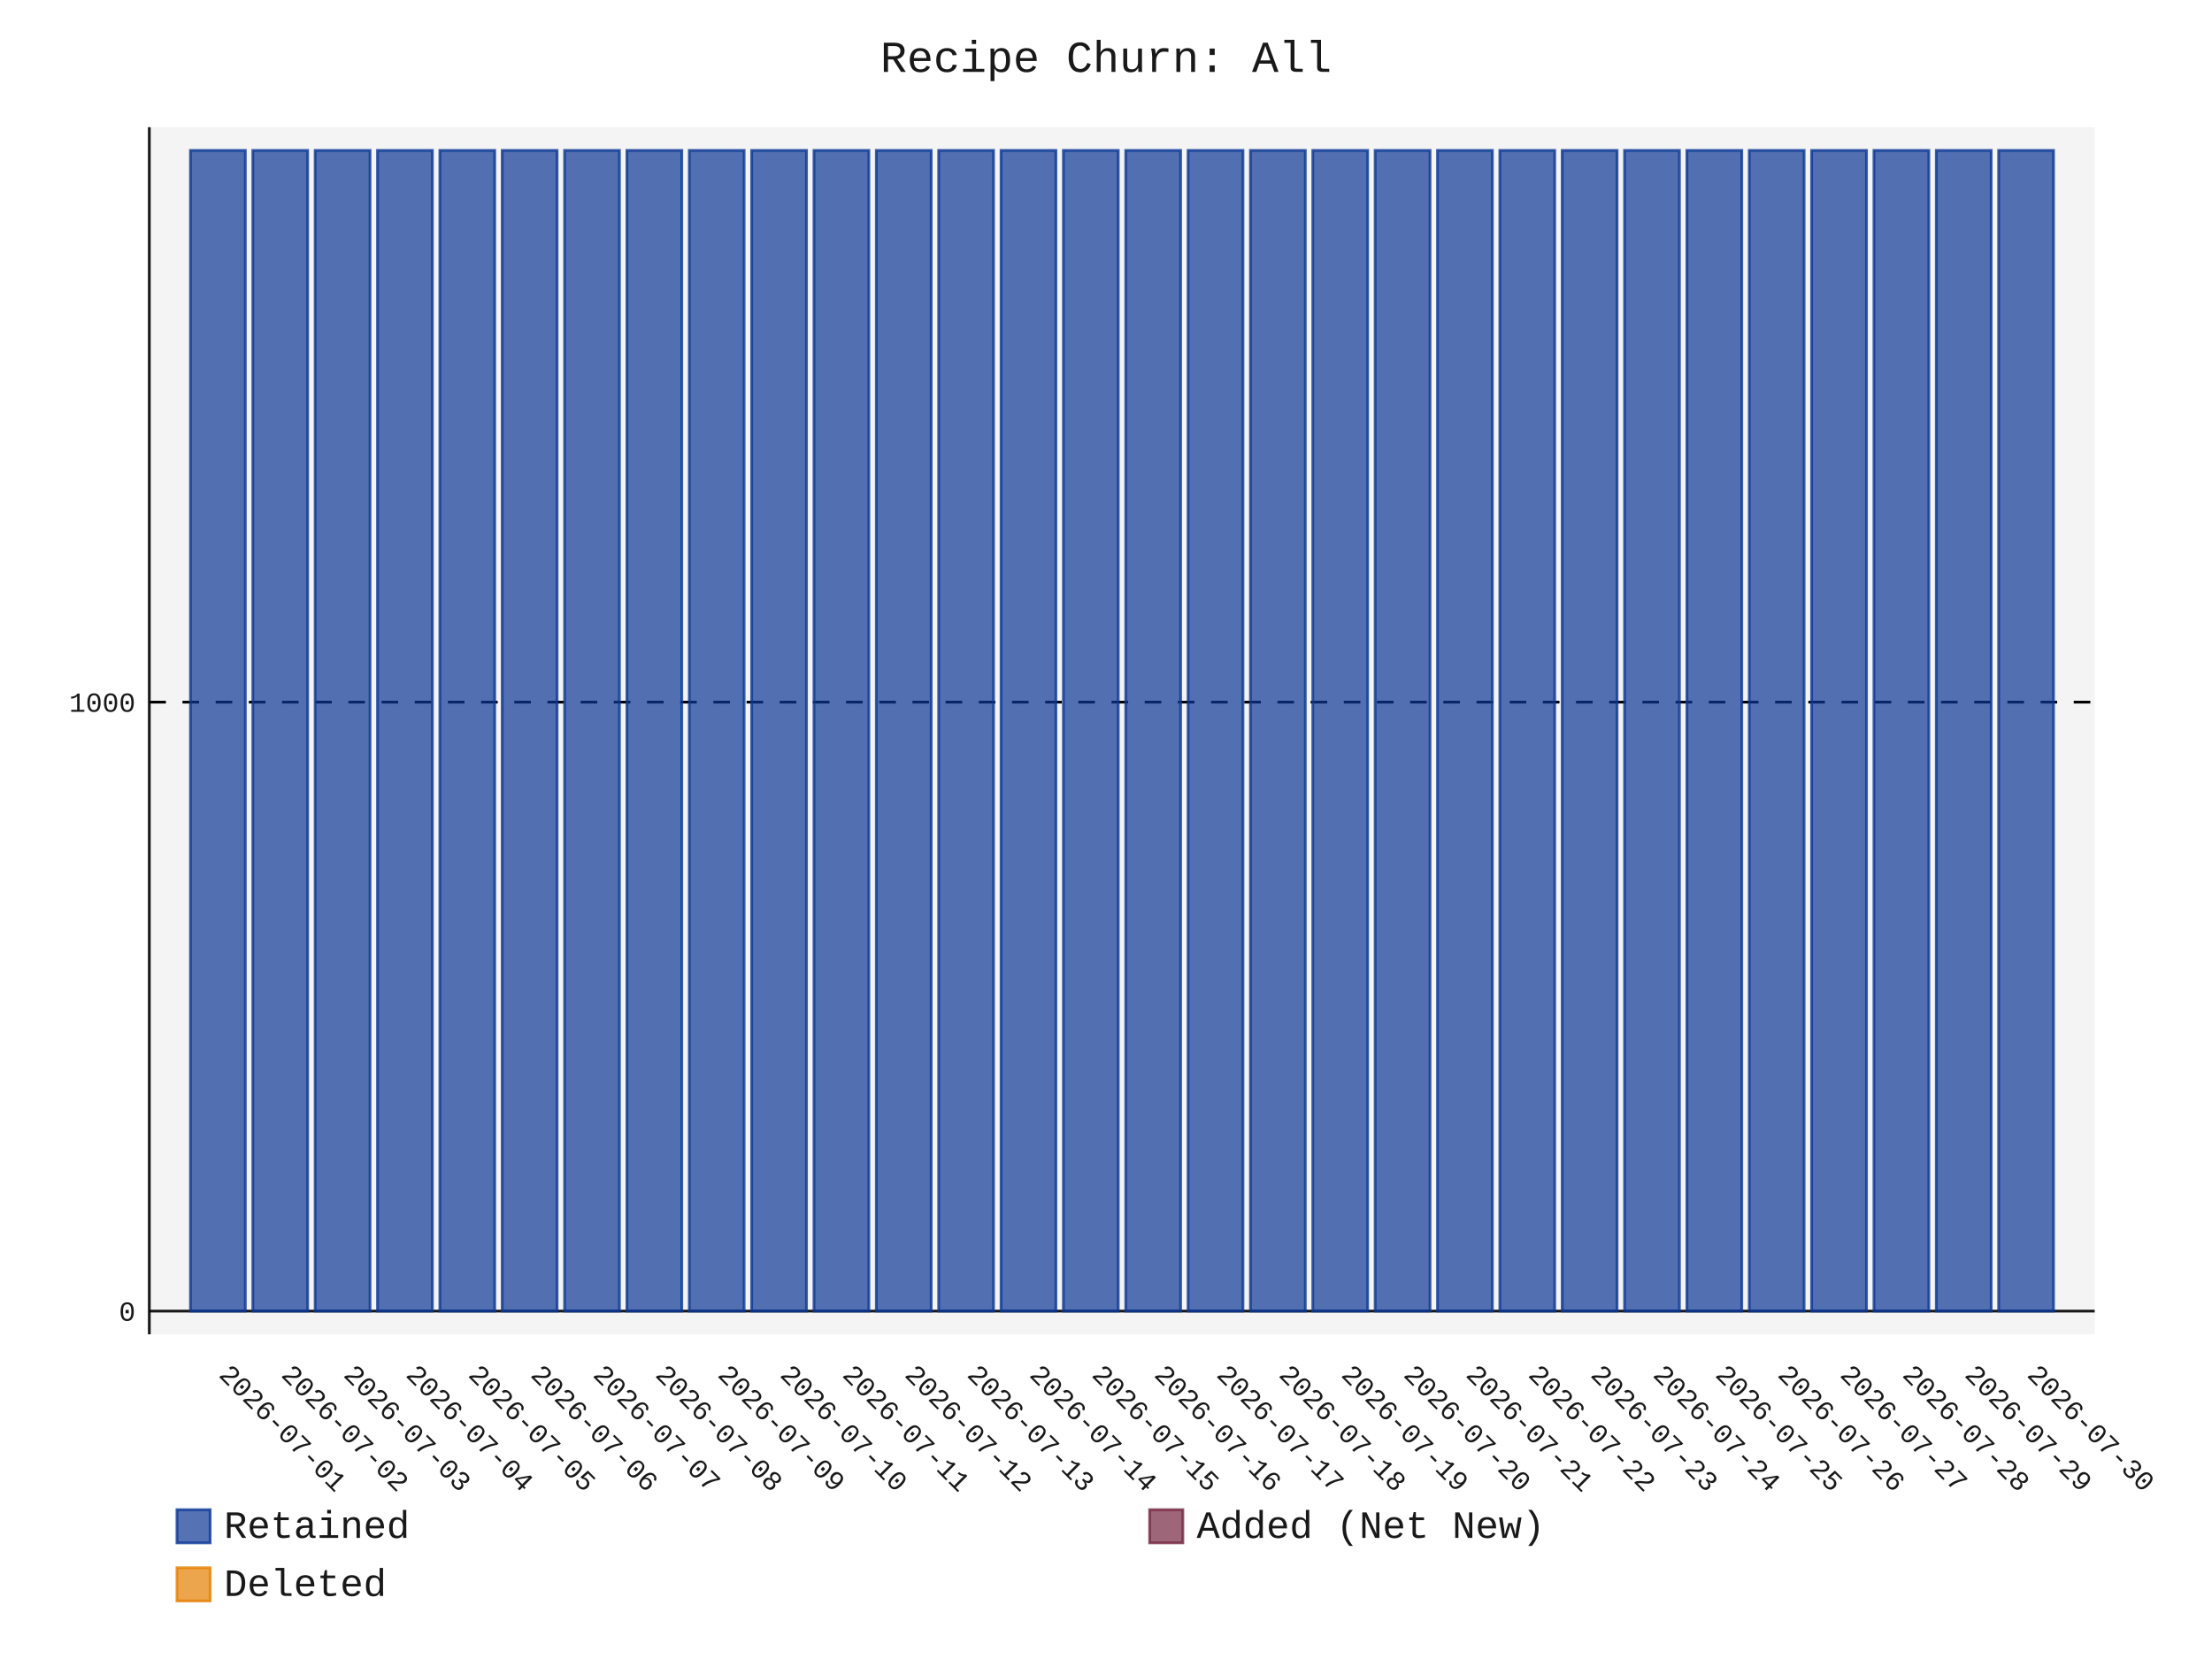
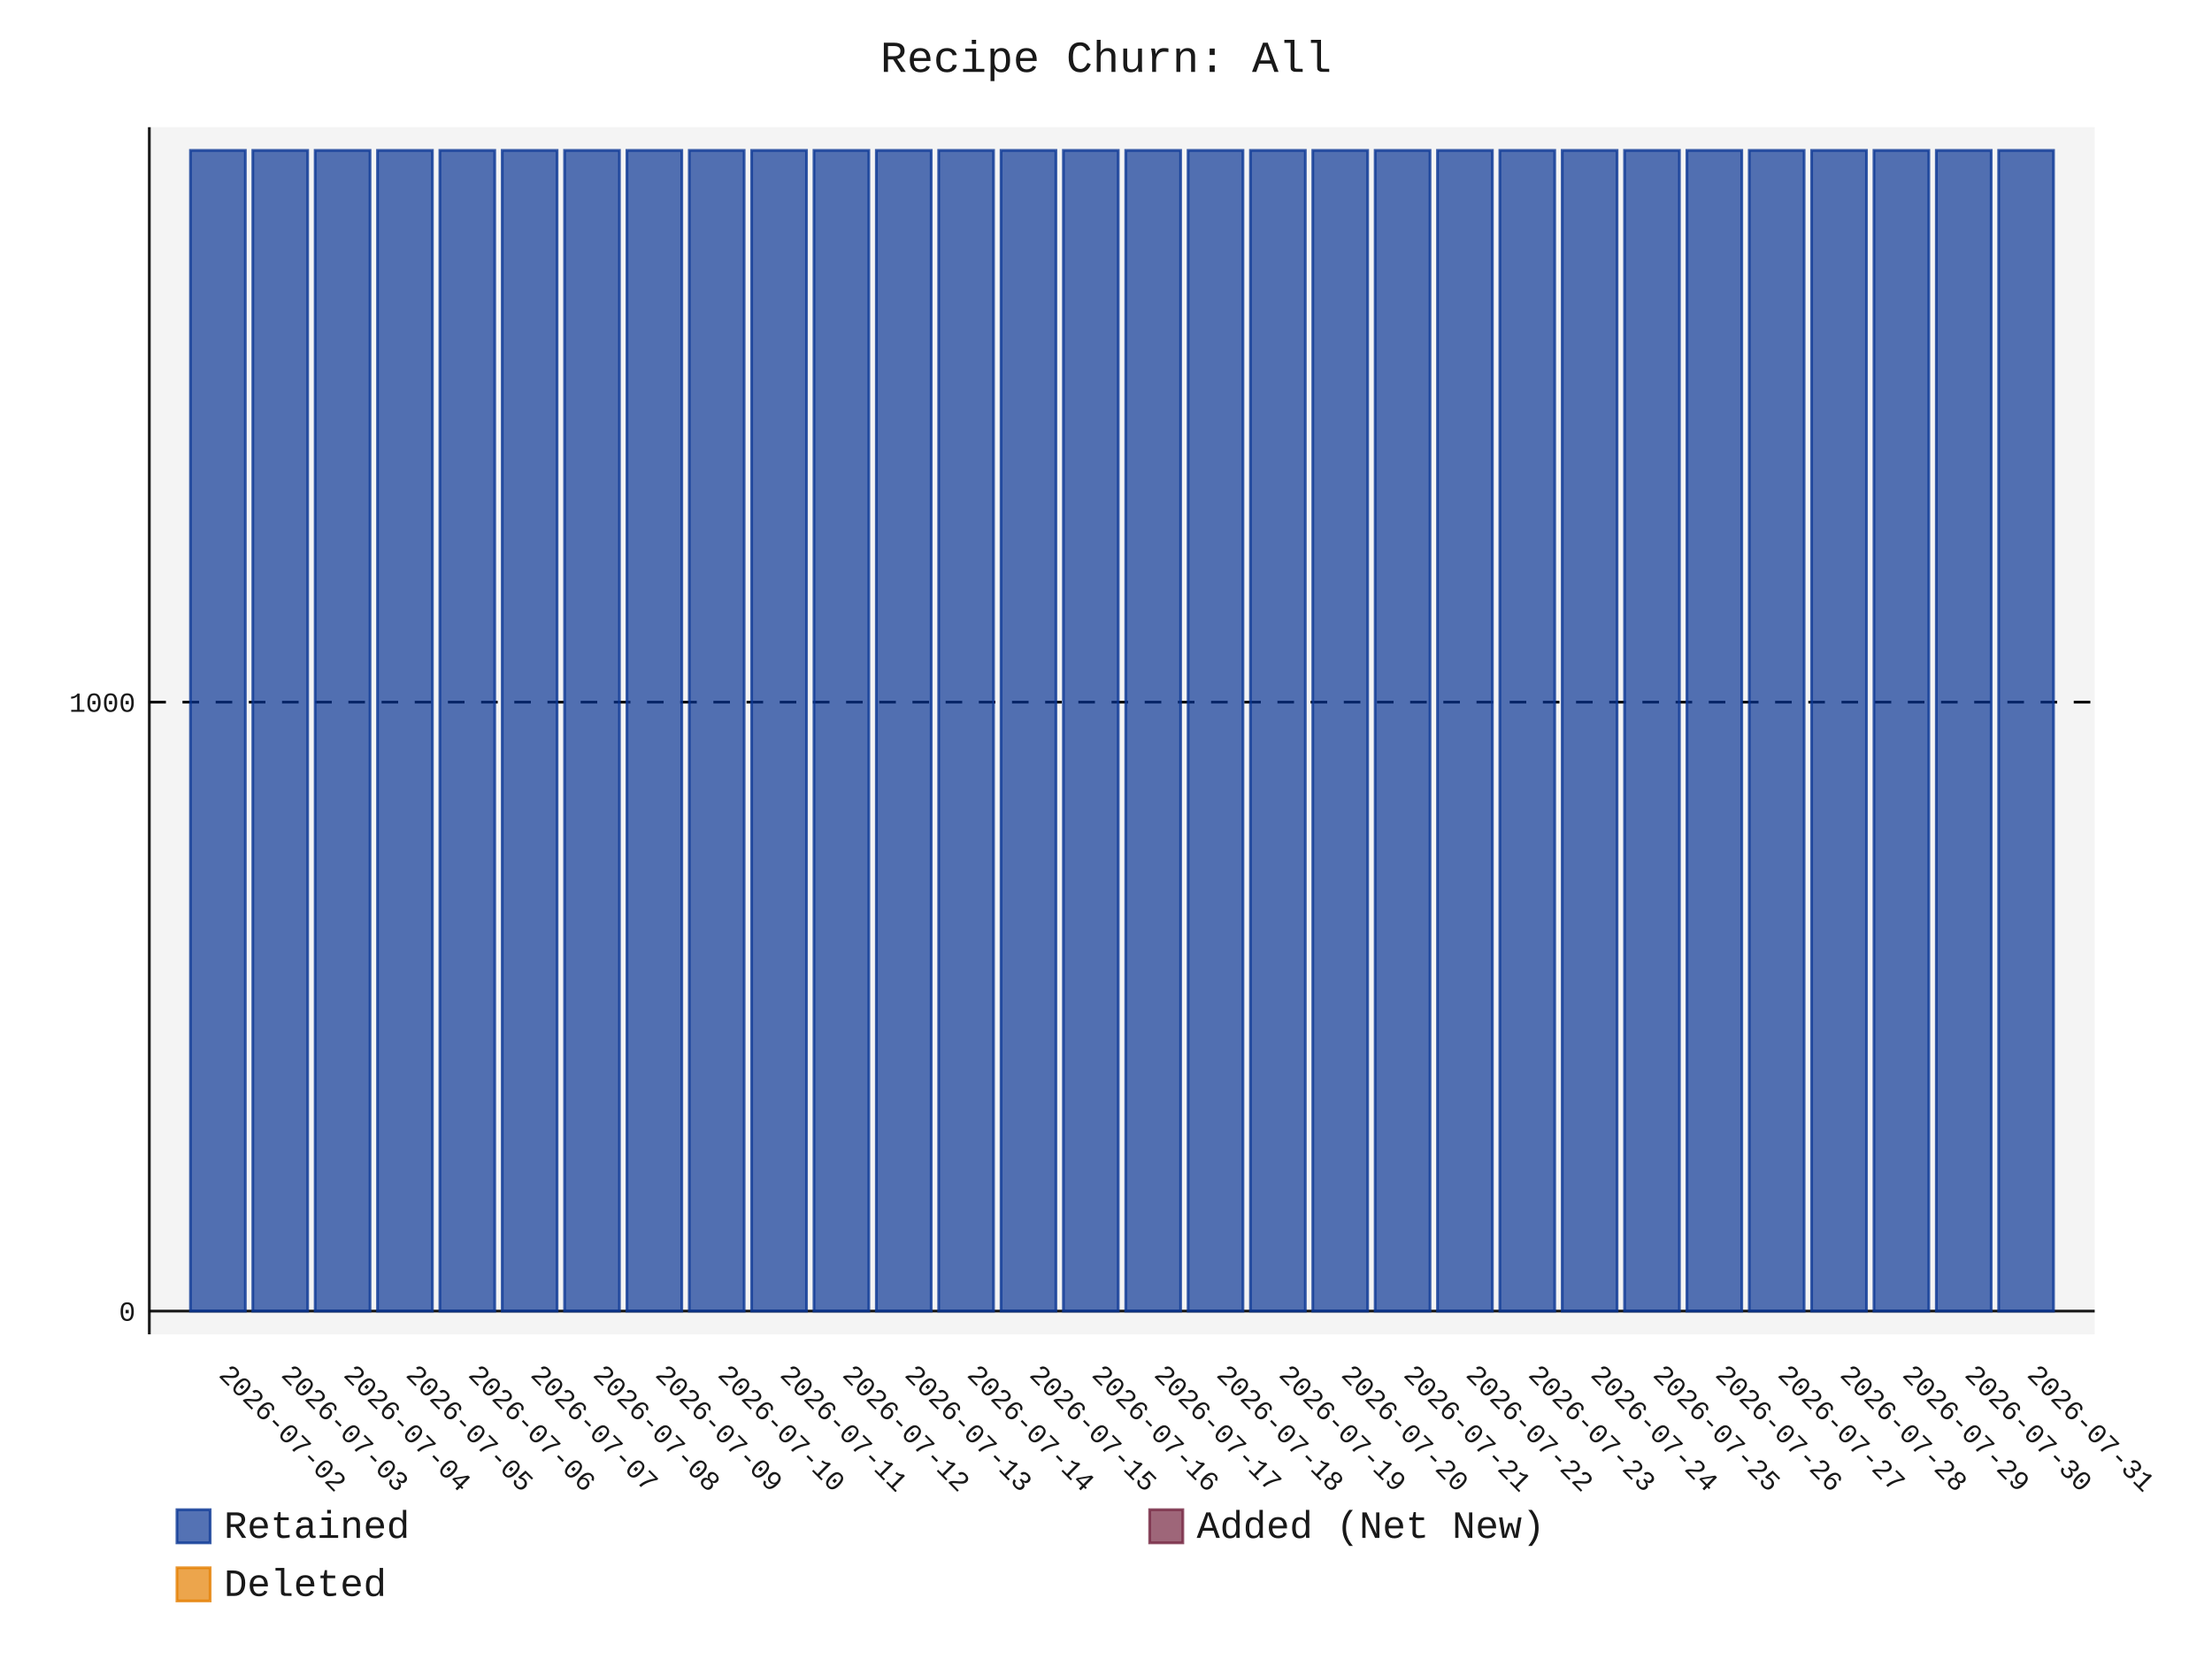
- <svg xmlns="http://www.w3.org/2000/svg" id="chart-b748d2c6-9184-4ca1-928c-b1819c8d0016" class="pygal-chart" viewBox="0 0 800 600">
+ <svg xmlns="http://www.w3.org/2000/svg" id="chart-9f562e93-ed74-43e8-94a7-3fd37616bf5d" class="pygal-chart" viewBox="0 0 800 600">
  <defs>
-     <style type="text/css">#chart-b748d2c6-9184-4ca1-928c-b1819c8d0016{-webkit-user-select:none;-webkit-font-smoothing:antialiased;font-family:Consolas,"Liberation Mono",Menlo,Courier,monospace}#chart-b748d2c6-9184-4ca1-928c-b1819c8d0016 .title{font-family:Consolas,"Liberation Mono",Menlo,Courier,monospace;font-size:16px}#chart-b748d2c6-9184-4ca1-928c-b1819c8d0016 .legends .legend text{font-family:Consolas,"Liberation Mono",Menlo,Courier,monospace;font-size:14px}#chart-b748d2c6-9184-4ca1-928c-b1819c8d0016 .axis text{font-family:Consolas,"Liberation Mono",Menlo,Courier,monospace;font-size:10px}#chart-b748d2c6-9184-4ca1-928c-b1819c8d0016 .axis text.major{font-family:Consolas,"Liberation Mono",Menlo,Courier,monospace;font-size:10px}#chart-b748d2c6-9184-4ca1-928c-b1819c8d0016 .text-overlay text.value{font-family:Consolas,"Liberation Mono",Menlo,Courier,monospace;font-size:16px}#chart-b748d2c6-9184-4ca1-928c-b1819c8d0016 .text-overlay text.label{font-family:Consolas,"Liberation Mono",Menlo,Courier,monospace;font-size:10px}#chart-b748d2c6-9184-4ca1-928c-b1819c8d0016 .tooltip{font-family:Consolas,"Liberation Mono",Menlo,Courier,monospace;font-size:14px}#chart-b748d2c6-9184-4ca1-928c-b1819c8d0016 text.no_data{font-family:Consolas,"Liberation Mono",Menlo,Courier,monospace;font-size:64px}
- #chart-b748d2c6-9184-4ca1-928c-b1819c8d0016{background-color:transparent}#chart-b748d2c6-9184-4ca1-928c-b1819c8d0016 path,#chart-b748d2c6-9184-4ca1-928c-b1819c8d0016 line,#chart-b748d2c6-9184-4ca1-928c-b1819c8d0016 rect,#chart-b748d2c6-9184-4ca1-928c-b1819c8d0016 circle{-webkit-transition:150ms;-moz-transition:150ms;transition:150ms}#chart-b748d2c6-9184-4ca1-928c-b1819c8d0016 .graph &gt; .background{fill:transparent}#chart-b748d2c6-9184-4ca1-928c-b1819c8d0016 .plot &gt; .background{fill:rgba(240,240,240,0.7)}#chart-b748d2c6-9184-4ca1-928c-b1819c8d0016 .graph{fill:rgba(0,0,0,0.9)}#chart-b748d2c6-9184-4ca1-928c-b1819c8d0016 text.no_data{fill:rgba(0,0,0,0.9)}#chart-b748d2c6-9184-4ca1-928c-b1819c8d0016 .title{fill:rgba(0,0,0,0.9)}#chart-b748d2c6-9184-4ca1-928c-b1819c8d0016 .legends .legend text{fill:rgba(0,0,0,0.9)}#chart-b748d2c6-9184-4ca1-928c-b1819c8d0016 .legends .legend:hover text{fill:rgba(0,0,0,0.9)}#chart-b748d2c6-9184-4ca1-928c-b1819c8d0016 .axis .line{stroke:rgba(0,0,0,0.9)}#chart-b748d2c6-9184-4ca1-928c-b1819c8d0016 .axis .guide.line{stroke:rgba(0,0,0,0.5)}#chart-b748d2c6-9184-4ca1-928c-b1819c8d0016 .axis .major.line{stroke:rgba(0,0,0,0.9)}#chart-b748d2c6-9184-4ca1-928c-b1819c8d0016 .axis text.major{fill:rgba(0,0,0,0.9)}#chart-b748d2c6-9184-4ca1-928c-b1819c8d0016 .axis.y .guides:hover .guide.line,#chart-b748d2c6-9184-4ca1-928c-b1819c8d0016 .line-graph .axis.x .guides:hover .guide.line,#chart-b748d2c6-9184-4ca1-928c-b1819c8d0016 .stackedline-graph .axis.x .guides:hover .guide.line,#chart-b748d2c6-9184-4ca1-928c-b1819c8d0016 .xy-graph .axis.x .guides:hover .guide.line{stroke:rgba(0,0,0,0.9)}#chart-b748d2c6-9184-4ca1-928c-b1819c8d0016 .axis .guides:hover text{fill:rgba(0,0,0,0.9)}#chart-b748d2c6-9184-4ca1-928c-b1819c8d0016 .reactive{fill-opacity:.7;stroke-opacity:.8;stroke-width:1}#chart-b748d2c6-9184-4ca1-928c-b1819c8d0016 .ci{stroke:rgba(0,0,0,0.9)}#chart-b748d2c6-9184-4ca1-928c-b1819c8d0016 .reactive.active,#chart-b748d2c6-9184-4ca1-928c-b1819c8d0016 .active .reactive{fill-opacity:.8;stroke-opacity:.9;stroke-width:4}#chart-b748d2c6-9184-4ca1-928c-b1819c8d0016 .ci .reactive.active{stroke-width:1.5}#chart-b748d2c6-9184-4ca1-928c-b1819c8d0016 .series text{fill:rgba(0,0,0,0.9)}#chart-b748d2c6-9184-4ca1-928c-b1819c8d0016 .tooltip rect{fill:rgba(240,240,240,0.7);stroke:rgba(0,0,0,0.9);-webkit-transition:opacity 150ms;-moz-transition:opacity 150ms;transition:opacity 150ms}#chart-b748d2c6-9184-4ca1-928c-b1819c8d0016 .tooltip .label{fill:rgba(0,0,0,0.9)}#chart-b748d2c6-9184-4ca1-928c-b1819c8d0016 .tooltip .label{fill:rgba(0,0,0,0.9)}#chart-b748d2c6-9184-4ca1-928c-b1819c8d0016 .tooltip .legend{font-size:.8em;fill:rgba(0,0,0,0.5)}#chart-b748d2c6-9184-4ca1-928c-b1819c8d0016 .tooltip .x_label{font-size:.6em;fill:rgba(0,0,0,0.9)}#chart-b748d2c6-9184-4ca1-928c-b1819c8d0016 .tooltip .xlink{font-size:.5em;text-decoration:underline}#chart-b748d2c6-9184-4ca1-928c-b1819c8d0016 .tooltip .value{font-size:1.5em}#chart-b748d2c6-9184-4ca1-928c-b1819c8d0016 .bound{font-size:.5em}#chart-b748d2c6-9184-4ca1-928c-b1819c8d0016 .max-value{font-size:.75em;fill:rgba(0,0,0,0.5)}#chart-b748d2c6-9184-4ca1-928c-b1819c8d0016 .map-element{fill:rgba(240,240,240,0.7);stroke:rgba(0,0,0,0.5) !important}#chart-b748d2c6-9184-4ca1-928c-b1819c8d0016 .map-element .reactive{fill-opacity:inherit;stroke-opacity:inherit}#chart-b748d2c6-9184-4ca1-928c-b1819c8d0016 .color-0,#chart-b748d2c6-9184-4ca1-928c-b1819c8d0016 .color-0 a:visited{stroke:rgb(12,55,149);fill:rgb(12,55,149)}#chart-b748d2c6-9184-4ca1-928c-b1819c8d0016 .color-1,#chart-b748d2c6-9184-4ca1-928c-b1819c8d0016 .color-1 a:visited{stroke:rgb(117,38,65);fill:rgb(117,38,65)}#chart-b748d2c6-9184-4ca1-928c-b1819c8d0016 .color-2,#chart-b748d2c6-9184-4ca1-928c-b1819c8d0016 .color-2 a:visited{stroke:rgb(228,127,0);fill:rgb(228,127,0)}#chart-b748d2c6-9184-4ca1-928c-b1819c8d0016 .text-overlay .color-0 text{fill:black}#chart-b748d2c6-9184-4ca1-928c-b1819c8d0016 .text-overlay .color-1 text{fill:black}#chart-b748d2c6-9184-4ca1-928c-b1819c8d0016 .text-overlay .color-2 text{fill:black}
- #chart-b748d2c6-9184-4ca1-928c-b1819c8d0016 text.no_data{text-anchor:middle}#chart-b748d2c6-9184-4ca1-928c-b1819c8d0016 .guide.line{fill:none}#chart-b748d2c6-9184-4ca1-928c-b1819c8d0016 .centered{text-anchor:middle}#chart-b748d2c6-9184-4ca1-928c-b1819c8d0016 .title{text-anchor:middle}#chart-b748d2c6-9184-4ca1-928c-b1819c8d0016 .legends .legend text{fill-opacity:1}#chart-b748d2c6-9184-4ca1-928c-b1819c8d0016 .axis.x text{text-anchor:middle}#chart-b748d2c6-9184-4ca1-928c-b1819c8d0016 .axis.x:not(.web) text[transform]{text-anchor:start}#chart-b748d2c6-9184-4ca1-928c-b1819c8d0016 .axis.x:not(.web) text[transform].backwards{text-anchor:end}#chart-b748d2c6-9184-4ca1-928c-b1819c8d0016 .axis.y text{text-anchor:end}#chart-b748d2c6-9184-4ca1-928c-b1819c8d0016 .axis.y text[transform].backwards{text-anchor:start}#chart-b748d2c6-9184-4ca1-928c-b1819c8d0016 .axis.y2 text{text-anchor:start}#chart-b748d2c6-9184-4ca1-928c-b1819c8d0016 .axis.y2 text[transform].backwards{text-anchor:end}#chart-b748d2c6-9184-4ca1-928c-b1819c8d0016 .axis .guide.line{stroke-dasharray:4,4;stroke:black}#chart-b748d2c6-9184-4ca1-928c-b1819c8d0016 .axis .major.guide.line{stroke-dasharray:6,6;stroke:black}#chart-b748d2c6-9184-4ca1-928c-b1819c8d0016 .horizontal .axis.y .guide.line,#chart-b748d2c6-9184-4ca1-928c-b1819c8d0016 .horizontal .axis.y2 .guide.line,#chart-b748d2c6-9184-4ca1-928c-b1819c8d0016 .vertical .axis.x .guide.line{opacity:0}#chart-b748d2c6-9184-4ca1-928c-b1819c8d0016 .horizontal .axis.always_show .guide.line,#chart-b748d2c6-9184-4ca1-928c-b1819c8d0016 .vertical .axis.always_show .guide.line{opacity:1 !important}#chart-b748d2c6-9184-4ca1-928c-b1819c8d0016 .axis.y .guides:hover .guide.line,#chart-b748d2c6-9184-4ca1-928c-b1819c8d0016 .axis.y2 .guides:hover .guide.line,#chart-b748d2c6-9184-4ca1-928c-b1819c8d0016 .axis.x .guides:hover .guide.line{opacity:1}#chart-b748d2c6-9184-4ca1-928c-b1819c8d0016 .axis .guides:hover text{opacity:1}#chart-b748d2c6-9184-4ca1-928c-b1819c8d0016 .nofill{fill:none}#chart-b748d2c6-9184-4ca1-928c-b1819c8d0016 .subtle-fill{fill-opacity:.2}#chart-b748d2c6-9184-4ca1-928c-b1819c8d0016 .dot{stroke-width:1px;fill-opacity:1;stroke-opacity:1}#chart-b748d2c6-9184-4ca1-928c-b1819c8d0016 .dot.active{stroke-width:5px}#chart-b748d2c6-9184-4ca1-928c-b1819c8d0016 .dot.negative{fill:transparent}#chart-b748d2c6-9184-4ca1-928c-b1819c8d0016 text,#chart-b748d2c6-9184-4ca1-928c-b1819c8d0016 tspan{stroke:none !important}#chart-b748d2c6-9184-4ca1-928c-b1819c8d0016 .series text.active{opacity:1}#chart-b748d2c6-9184-4ca1-928c-b1819c8d0016 .tooltip rect{fill-opacity:.95;stroke-width:.5}#chart-b748d2c6-9184-4ca1-928c-b1819c8d0016 .tooltip text{fill-opacity:1}#chart-b748d2c6-9184-4ca1-928c-b1819c8d0016 .showable{visibility:hidden}#chart-b748d2c6-9184-4ca1-928c-b1819c8d0016 .showable.shown{visibility:visible}#chart-b748d2c6-9184-4ca1-928c-b1819c8d0016 .gauge-background{fill:rgba(229,229,229,1);stroke:none}#chart-b748d2c6-9184-4ca1-928c-b1819c8d0016 .bg-lines{stroke:transparent;stroke-width:2px}</style>
+     <style type="text/css">#chart-9f562e93-ed74-43e8-94a7-3fd37616bf5d{-webkit-user-select:none;-webkit-font-smoothing:antialiased;font-family:Consolas,"Liberation Mono",Menlo,Courier,monospace}#chart-9f562e93-ed74-43e8-94a7-3fd37616bf5d .title{font-family:Consolas,"Liberation Mono",Menlo,Courier,monospace;font-size:16px}#chart-9f562e93-ed74-43e8-94a7-3fd37616bf5d .legends .legend text{font-family:Consolas,"Liberation Mono",Menlo,Courier,monospace;font-size:14px}#chart-9f562e93-ed74-43e8-94a7-3fd37616bf5d .axis text{font-family:Consolas,"Liberation Mono",Menlo,Courier,monospace;font-size:10px}#chart-9f562e93-ed74-43e8-94a7-3fd37616bf5d .axis text.major{font-family:Consolas,"Liberation Mono",Menlo,Courier,monospace;font-size:10px}#chart-9f562e93-ed74-43e8-94a7-3fd37616bf5d .text-overlay text.value{font-family:Consolas,"Liberation Mono",Menlo,Courier,monospace;font-size:16px}#chart-9f562e93-ed74-43e8-94a7-3fd37616bf5d .text-overlay text.label{font-family:Consolas,"Liberation Mono",Menlo,Courier,monospace;font-size:10px}#chart-9f562e93-ed74-43e8-94a7-3fd37616bf5d .tooltip{font-family:Consolas,"Liberation Mono",Menlo,Courier,monospace;font-size:14px}#chart-9f562e93-ed74-43e8-94a7-3fd37616bf5d text.no_data{font-family:Consolas,"Liberation Mono",Menlo,Courier,monospace;font-size:64px}
+ #chart-9f562e93-ed74-43e8-94a7-3fd37616bf5d{background-color:transparent}#chart-9f562e93-ed74-43e8-94a7-3fd37616bf5d path,#chart-9f562e93-ed74-43e8-94a7-3fd37616bf5d line,#chart-9f562e93-ed74-43e8-94a7-3fd37616bf5d rect,#chart-9f562e93-ed74-43e8-94a7-3fd37616bf5d circle{-webkit-transition:150ms;-moz-transition:150ms;transition:150ms}#chart-9f562e93-ed74-43e8-94a7-3fd37616bf5d .graph &gt; .background{fill:transparent}#chart-9f562e93-ed74-43e8-94a7-3fd37616bf5d .plot &gt; .background{fill:rgba(240,240,240,0.7)}#chart-9f562e93-ed74-43e8-94a7-3fd37616bf5d .graph{fill:rgba(0,0,0,0.9)}#chart-9f562e93-ed74-43e8-94a7-3fd37616bf5d text.no_data{fill:rgba(0,0,0,0.9)}#chart-9f562e93-ed74-43e8-94a7-3fd37616bf5d .title{fill:rgba(0,0,0,0.9)}#chart-9f562e93-ed74-43e8-94a7-3fd37616bf5d .legends .legend text{fill:rgba(0,0,0,0.9)}#chart-9f562e93-ed74-43e8-94a7-3fd37616bf5d .legends .legend:hover text{fill:rgba(0,0,0,0.9)}#chart-9f562e93-ed74-43e8-94a7-3fd37616bf5d .axis .line{stroke:rgba(0,0,0,0.9)}#chart-9f562e93-ed74-43e8-94a7-3fd37616bf5d .axis .guide.line{stroke:rgba(0,0,0,0.5)}#chart-9f562e93-ed74-43e8-94a7-3fd37616bf5d .axis .major.line{stroke:rgba(0,0,0,0.9)}#chart-9f562e93-ed74-43e8-94a7-3fd37616bf5d .axis text.major{fill:rgba(0,0,0,0.9)}#chart-9f562e93-ed74-43e8-94a7-3fd37616bf5d .axis.y .guides:hover .guide.line,#chart-9f562e93-ed74-43e8-94a7-3fd37616bf5d .line-graph .axis.x .guides:hover .guide.line,#chart-9f562e93-ed74-43e8-94a7-3fd37616bf5d .stackedline-graph .axis.x .guides:hover .guide.line,#chart-9f562e93-ed74-43e8-94a7-3fd37616bf5d .xy-graph .axis.x .guides:hover .guide.line{stroke:rgba(0,0,0,0.9)}#chart-9f562e93-ed74-43e8-94a7-3fd37616bf5d .axis .guides:hover text{fill:rgba(0,0,0,0.9)}#chart-9f562e93-ed74-43e8-94a7-3fd37616bf5d .reactive{fill-opacity:.7;stroke-opacity:.8;stroke-width:1}#chart-9f562e93-ed74-43e8-94a7-3fd37616bf5d .ci{stroke:rgba(0,0,0,0.9)}#chart-9f562e93-ed74-43e8-94a7-3fd37616bf5d .reactive.active,#chart-9f562e93-ed74-43e8-94a7-3fd37616bf5d .active .reactive{fill-opacity:.8;stroke-opacity:.9;stroke-width:4}#chart-9f562e93-ed74-43e8-94a7-3fd37616bf5d .ci .reactive.active{stroke-width:1.5}#chart-9f562e93-ed74-43e8-94a7-3fd37616bf5d .series text{fill:rgba(0,0,0,0.9)}#chart-9f562e93-ed74-43e8-94a7-3fd37616bf5d .tooltip rect{fill:rgba(240,240,240,0.7);stroke:rgba(0,0,0,0.9);-webkit-transition:opacity 150ms;-moz-transition:opacity 150ms;transition:opacity 150ms}#chart-9f562e93-ed74-43e8-94a7-3fd37616bf5d .tooltip .label{fill:rgba(0,0,0,0.9)}#chart-9f562e93-ed74-43e8-94a7-3fd37616bf5d .tooltip .label{fill:rgba(0,0,0,0.9)}#chart-9f562e93-ed74-43e8-94a7-3fd37616bf5d .tooltip .legend{font-size:.8em;fill:rgba(0,0,0,0.5)}#chart-9f562e93-ed74-43e8-94a7-3fd37616bf5d .tooltip .x_label{font-size:.6em;fill:rgba(0,0,0,0.9)}#chart-9f562e93-ed74-43e8-94a7-3fd37616bf5d .tooltip .xlink{font-size:.5em;text-decoration:underline}#chart-9f562e93-ed74-43e8-94a7-3fd37616bf5d .tooltip .value{font-size:1.5em}#chart-9f562e93-ed74-43e8-94a7-3fd37616bf5d .bound{font-size:.5em}#chart-9f562e93-ed74-43e8-94a7-3fd37616bf5d .max-value{font-size:.75em;fill:rgba(0,0,0,0.5)}#chart-9f562e93-ed74-43e8-94a7-3fd37616bf5d .map-element{fill:rgba(240,240,240,0.7);stroke:rgba(0,0,0,0.5) !important}#chart-9f562e93-ed74-43e8-94a7-3fd37616bf5d .map-element .reactive{fill-opacity:inherit;stroke-opacity:inherit}#chart-9f562e93-ed74-43e8-94a7-3fd37616bf5d .color-0,#chart-9f562e93-ed74-43e8-94a7-3fd37616bf5d .color-0 a:visited{stroke:rgb(12,55,149);fill:rgb(12,55,149)}#chart-9f562e93-ed74-43e8-94a7-3fd37616bf5d .color-1,#chart-9f562e93-ed74-43e8-94a7-3fd37616bf5d .color-1 a:visited{stroke:rgb(117,38,65);fill:rgb(117,38,65)}#chart-9f562e93-ed74-43e8-94a7-3fd37616bf5d .color-2,#chart-9f562e93-ed74-43e8-94a7-3fd37616bf5d .color-2 a:visited{stroke:rgb(228,127,0);fill:rgb(228,127,0)}#chart-9f562e93-ed74-43e8-94a7-3fd37616bf5d .text-overlay .color-0 text{fill:black}#chart-9f562e93-ed74-43e8-94a7-3fd37616bf5d .text-overlay .color-1 text{fill:black}#chart-9f562e93-ed74-43e8-94a7-3fd37616bf5d .text-overlay .color-2 text{fill:black}
+ #chart-9f562e93-ed74-43e8-94a7-3fd37616bf5d text.no_data{text-anchor:middle}#chart-9f562e93-ed74-43e8-94a7-3fd37616bf5d .guide.line{fill:none}#chart-9f562e93-ed74-43e8-94a7-3fd37616bf5d .centered{text-anchor:middle}#chart-9f562e93-ed74-43e8-94a7-3fd37616bf5d .title{text-anchor:middle}#chart-9f562e93-ed74-43e8-94a7-3fd37616bf5d .legends .legend text{fill-opacity:1}#chart-9f562e93-ed74-43e8-94a7-3fd37616bf5d .axis.x text{text-anchor:middle}#chart-9f562e93-ed74-43e8-94a7-3fd37616bf5d .axis.x:not(.web) text[transform]{text-anchor:start}#chart-9f562e93-ed74-43e8-94a7-3fd37616bf5d .axis.x:not(.web) text[transform].backwards{text-anchor:end}#chart-9f562e93-ed74-43e8-94a7-3fd37616bf5d .axis.y text{text-anchor:end}#chart-9f562e93-ed74-43e8-94a7-3fd37616bf5d .axis.y text[transform].backwards{text-anchor:start}#chart-9f562e93-ed74-43e8-94a7-3fd37616bf5d .axis.y2 text{text-anchor:start}#chart-9f562e93-ed74-43e8-94a7-3fd37616bf5d .axis.y2 text[transform].backwards{text-anchor:end}#chart-9f562e93-ed74-43e8-94a7-3fd37616bf5d .axis .guide.line{stroke-dasharray:4,4;stroke:black}#chart-9f562e93-ed74-43e8-94a7-3fd37616bf5d .axis .major.guide.line{stroke-dasharray:6,6;stroke:black}#chart-9f562e93-ed74-43e8-94a7-3fd37616bf5d .horizontal .axis.y .guide.line,#chart-9f562e93-ed74-43e8-94a7-3fd37616bf5d .horizontal .axis.y2 .guide.line,#chart-9f562e93-ed74-43e8-94a7-3fd37616bf5d .vertical .axis.x .guide.line{opacity:0}#chart-9f562e93-ed74-43e8-94a7-3fd37616bf5d .horizontal .axis.always_show .guide.line,#chart-9f562e93-ed74-43e8-94a7-3fd37616bf5d .vertical .axis.always_show .guide.line{opacity:1 !important}#chart-9f562e93-ed74-43e8-94a7-3fd37616bf5d .axis.y .guides:hover .guide.line,#chart-9f562e93-ed74-43e8-94a7-3fd37616bf5d .axis.y2 .guides:hover .guide.line,#chart-9f562e93-ed74-43e8-94a7-3fd37616bf5d .axis.x .guides:hover .guide.line{opacity:1}#chart-9f562e93-ed74-43e8-94a7-3fd37616bf5d .axis .guides:hover text{opacity:1}#chart-9f562e93-ed74-43e8-94a7-3fd37616bf5d .nofill{fill:none}#chart-9f562e93-ed74-43e8-94a7-3fd37616bf5d .subtle-fill{fill-opacity:.2}#chart-9f562e93-ed74-43e8-94a7-3fd37616bf5d .dot{stroke-width:1px;fill-opacity:1;stroke-opacity:1}#chart-9f562e93-ed74-43e8-94a7-3fd37616bf5d .dot.active{stroke-width:5px}#chart-9f562e93-ed74-43e8-94a7-3fd37616bf5d .dot.negative{fill:transparent}#chart-9f562e93-ed74-43e8-94a7-3fd37616bf5d text,#chart-9f562e93-ed74-43e8-94a7-3fd37616bf5d tspan{stroke:none !important}#chart-9f562e93-ed74-43e8-94a7-3fd37616bf5d .series text.active{opacity:1}#chart-9f562e93-ed74-43e8-94a7-3fd37616bf5d .tooltip rect{fill-opacity:.95;stroke-width:.5}#chart-9f562e93-ed74-43e8-94a7-3fd37616bf5d .tooltip text{fill-opacity:1}#chart-9f562e93-ed74-43e8-94a7-3fd37616bf5d .showable{visibility:hidden}#chart-9f562e93-ed74-43e8-94a7-3fd37616bf5d .showable.shown{visibility:visible}#chart-9f562e93-ed74-43e8-94a7-3fd37616bf5d .gauge-background{fill:rgba(229,229,229,1);stroke:none}#chart-9f562e93-ed74-43e8-94a7-3fd37616bf5d .bg-lines{stroke:transparent;stroke-width:2px}</style>
  </defs>
  <g class="graph stackedbar-graph vertical">
    <rect x="0" y="0" width="800" height="600" class="background" />
    <g transform="translate(54, 46)" class="plot">
      <rect x="0" y="0" width="703.574" height="436.574" class="background" />
      <g class="axis y always_show">
        <g class="guides">
          <path d="M0 428.178 h703.574" class="axis major line" />
          <text x="-5" y="431.678" class="major">0</text>
        </g>
        <g class="guides">
          <path d="M0 207.935 h703.574" class="major guide line" />
          <text x="-5" y="211.435" class="major">1000</text>
        </g>
      </g>
      <g class="axis x">
        <path d="M0 0 v436.574" class="line" />
        <g class="guides">
          <path d="M24.805 0 v436.574" class="guide line" />
-           <text x="24.805" y="451.574" class="" transform="rotate(45 24.80548 451.5736)">2026-07-01</text>
+           <text x="24.805" y="451.574" class="" transform="rotate(45 24.80548 451.5736)">2026-07-02</text>
        </g>
        <g class="guides">
          <path d="M47.356 0 v436.574" class="guide line" />
-           <text x="47.356" y="451.574" class="" transform="rotate(45 47.35592 451.5736)">2026-07-02</text>
+           <text x="47.356" y="451.574" class="" transform="rotate(45 47.35592 451.5736)">2026-07-03</text>
        </g>
        <g class="guides">
          <path d="M69.906 0 v436.574" class="guide line" />
-           <text x="69.906" y="451.574" class="" transform="rotate(45 69.90635 451.5736)">2026-07-03</text>
+           <text x="69.906" y="451.574" class="" transform="rotate(45 69.90635 451.5736)">2026-07-04</text>
        </g>
        <g class="guides">
          <path d="M92.457 0 v436.574" class="guide line" />
-           <text x="92.457" y="451.574" class="" transform="rotate(45 92.45679 451.5736)">2026-07-04</text>
+           <text x="92.457" y="451.574" class="" transform="rotate(45 92.45679 451.5736)">2026-07-05</text>
        </g>
        <g class="guides">
          <path d="M115.007 0 v436.574" class="guide line" />
-           <text x="115.007" y="451.574" class="" transform="rotate(45 115.0072 451.5736)">2026-07-05</text>
+           <text x="115.007" y="451.574" class="" transform="rotate(45 115.0072 451.5736)">2026-07-06</text>
        </g>
        <g class="guides">
          <path d="M137.558 0 v436.574" class="guide line" />
-           <text x="137.558" y="451.574" class="" transform="rotate(45 137.5577 451.5736)">2026-07-06</text>
+           <text x="137.558" y="451.574" class="" transform="rotate(45 137.5577 451.5736)">2026-07-07</text>
        </g>
        <g class="guides">
          <path d="M160.108 0 v436.574" class="guide line" />
-           <text x="160.108" y="451.574" class="" transform="rotate(45 160.1081 451.5736)">2026-07-07</text>
+           <text x="160.108" y="451.574" class="" transform="rotate(45 160.1081 451.5736)">2026-07-08</text>
        </g>
        <g class="guides">
          <path d="M182.659 0 v436.574" class="guide line" />
-           <text x="182.659" y="451.574" class="" transform="rotate(45 182.6585 451.5736)">2026-07-08</text>
+           <text x="182.659" y="451.574" class="" transform="rotate(45 182.6585 451.5736)">2026-07-09</text>
        </g>
        <g class="guides">
          <path d="M205.209 0 v436.574" class="guide line" />
-           <text x="205.209" y="451.574" class="" transform="rotate(45 205.209 451.5736)">2026-07-09</text>
+           <text x="205.209" y="451.574" class="" transform="rotate(45 205.209 451.5736)">2026-07-10</text>
        </g>
        <g class="guides">
          <path d="M227.759 0 v436.574" class="guide line" />
-           <text x="227.759" y="451.574" class="" transform="rotate(45 227.7594 451.5736)">2026-07-10</text>
+           <text x="227.759" y="451.574" class="" transform="rotate(45 227.7594 451.5736)">2026-07-11</text>
        </g>
        <g class="guides">
          <path d="M250.31 0 v436.574" class="guide line" />
-           <text x="250.31" y="451.574" class="" transform="rotate(45 250.3098 451.5736)">2026-07-11</text>
+           <text x="250.31" y="451.574" class="" transform="rotate(45 250.3098 451.5736)">2026-07-12</text>
        </g>
        <g class="guides">
          <path d="M272.86 0 v436.574" class="guide line" />
-           <text x="272.86" y="451.574" class="" transform="rotate(45 272.8603 451.5736)">2026-07-12</text>
+           <text x="272.86" y="451.574" class="" transform="rotate(45 272.8603 451.5736)">2026-07-13</text>
        </g>
        <g class="guides">
          <path d="M295.411 0 v436.574" class="guide line" />
-           <text x="295.411" y="451.574" class="" transform="rotate(45 295.4107 451.5736)">2026-07-13</text>
+           <text x="295.411" y="451.574" class="" transform="rotate(45 295.4107 451.5736)">2026-07-14</text>
        </g>
        <g class="guides">
          <path d="M317.961 0 v436.574" class="guide line" />
-           <text x="317.961" y="451.574" class="" transform="rotate(45 317.9611 451.5736)">2026-07-14</text>
+           <text x="317.961" y="451.574" class="" transform="rotate(45 317.9611 451.5736)">2026-07-15</text>
        </g>
        <g class="guides">
          <path d="M340.512 0 v436.574" class="guide line" />
-           <text x="340.512" y="451.574" class="" transform="rotate(45 340.5116 451.5736)">2026-07-15</text>
+           <text x="340.512" y="451.574" class="" transform="rotate(45 340.5116 451.5736)">2026-07-16</text>
        </g>
        <g class="guides">
          <path d="M363.062 0 v436.574" class="guide line" />
-           <text x="363.062" y="451.574" class="" transform="rotate(45 363.062 451.5736)">2026-07-16</text>
+           <text x="363.062" y="451.574" class="" transform="rotate(45 363.062 451.5736)">2026-07-17</text>
        </g>
        <g class="guides">
          <path d="M385.612 0 v436.574" class="guide line" />
-           <text x="385.612" y="451.574" class="" transform="rotate(45 385.6125 451.5736)">2026-07-17</text>
+           <text x="385.612" y="451.574" class="" transform="rotate(45 385.6125 451.5736)">2026-07-18</text>
        </g>
        <g class="guides">
          <path d="M408.163 0 v436.574" class="guide line" />
-           <text x="408.163" y="451.574" class="" transform="rotate(45 408.1629 451.5736)">2026-07-18</text>
+           <text x="408.163" y="451.574" class="" transform="rotate(45 408.1629 451.5736)">2026-07-19</text>
        </g>
        <g class="guides">
          <path d="M430.713 0 v436.574" class="guide line" />
-           <text x="430.713" y="451.574" class="" transform="rotate(45 430.7133 451.5736)">2026-07-19</text>
+           <text x="430.713" y="451.574" class="" transform="rotate(45 430.7133 451.5736)">2026-07-20</text>
        </g>
        <g class="guides">
          <path d="M453.264 0 v436.574" class="guide line" />
-           <text x="453.264" y="451.574" class="" transform="rotate(45 453.2638 451.5736)">2026-07-20</text>
+           <text x="453.264" y="451.574" class="" transform="rotate(45 453.2638 451.5736)">2026-07-21</text>
        </g>
        <g class="guides">
          <path d="M475.814 0 v436.574" class="guide line" />
-           <text x="475.814" y="451.574" class="" transform="rotate(45 475.8142 451.5736)">2026-07-21</text>
+           <text x="475.814" y="451.574" class="" transform="rotate(45 475.8142 451.5736)">2026-07-22</text>
        </g>
        <g class="guides">
          <path d="M498.365 0 v436.574" class="guide line" />
-           <text x="498.365" y="451.574" class="" transform="rotate(45 498.3646 451.5736)">2026-07-22</text>
+           <text x="498.365" y="451.574" class="" transform="rotate(45 498.3646 451.5736)">2026-07-23</text>
        </g>
        <g class="guides">
          <path d="M520.915 0 v436.574" class="guide line" />
-           <text x="520.915" y="451.574" class="" transform="rotate(45 520.9151 451.5736)">2026-07-23</text>
+           <text x="520.915" y="451.574" class="" transform="rotate(45 520.9151 451.5736)">2026-07-24</text>
        </g>
        <g class="guides">
          <path d="M543.466 0 v436.574" class="guide line" />
-           <text x="543.465" y="451.574" class="" transform="rotate(45 543.4655 451.5736)">2026-07-24</text>
+           <text x="543.465" y="451.574" class="" transform="rotate(45 543.4655 451.5736)">2026-07-25</text>
        </g>
        <g class="guides">
          <path d="M566.016 0 v436.574" class="guide line" />
-           <text x="566.016" y="451.574" class="" transform="rotate(45 566.0159 451.5736)">2026-07-25</text>
+           <text x="566.016" y="451.574" class="" transform="rotate(45 566.0159 451.5736)">2026-07-26</text>
        </g>
        <g class="guides">
          <path d="M588.566 0 v436.574" class="guide line" />
-           <text x="588.566" y="451.574" class="" transform="rotate(45 588.5664 451.5736)">2026-07-26</text>
+           <text x="588.566" y="451.574" class="" transform="rotate(45 588.5664 451.5736)">2026-07-27</text>
        </g>
        <g class="guides">
          <path d="M611.117 0 v436.574" class="guide line" />
-           <text x="611.117" y="451.574" class="" transform="rotate(45 611.1168 451.5736)">2026-07-27</text>
+           <text x="611.117" y="451.574" class="" transform="rotate(45 611.1168 451.5736)">2026-07-28</text>
        </g>
        <g class="guides">
          <path d="M633.667 0 v436.574" class="guide line" />
-           <text x="633.667" y="451.574" class="" transform="rotate(45 633.6672 451.5736)">2026-07-28</text>
+           <text x="633.667" y="451.574" class="" transform="rotate(45 633.6672 451.5736)">2026-07-29</text>
        </g>
        <g class="guides">
          <path d="M656.218 0 v436.574" class="guide line" />
-           <text x="656.218" y="451.574" class="" transform="rotate(45 656.2177 451.5736)">2026-07-29</text>
+           <text x="656.218" y="451.574" class="" transform="rotate(45 656.2177 451.5736)">2026-07-30</text>
        </g>
        <g class="guides">
          <path d="M678.768 0 v436.574" class="guide line" />
-           <text x="678.768" y="451.574" class="" transform="rotate(45 678.7681 451.5736)">2026-07-30</text>
+           <text x="678.768" y="451.574" class="" transform="rotate(45 678.7681 451.5736)">2026-07-31</text>
        </g>
      </g>
      <g class="series serie-0 color-0">
        <g class="bars">
          <g class="bar">
            <rect x="14.883" y="8.396" rx="0" ry="0" width="19.844" height="419.782" class="rect reactive tooltip-trigger" />
          </g>
          <g class="bar">
            <rect x="37.434" y="8.396" rx="0" ry="0" width="19.844" height="419.782" class="rect reactive tooltip-trigger" />
          </g>
          <g class="bar">
            <rect x="59.984" y="8.396" rx="0" ry="0" width="19.844" height="419.782" class="rect reactive tooltip-trigger" />
          </g>
          <g class="bar">
            <rect x="82.535" y="8.396" rx="0" ry="0" width="19.844" height="419.782" class="rect reactive tooltip-trigger" />
          </g>
          <g class="bar">
            <rect x="105.085" y="8.396" rx="0" ry="0" width="19.844" height="419.782" class="rect reactive tooltip-trigger" />
          </g>
          <g class="bar">
            <rect x="127.635" y="8.396" rx="0" ry="0" width="19.844" height="419.782" class="rect reactive tooltip-trigger" />
          </g>
          <g class="bar">
            <rect x="150.186" y="8.396" rx="0" ry="0" width="19.844" height="419.782" class="rect reactive tooltip-trigger" />
          </g>
          <g class="bar">
            <rect x="172.736" y="8.396" rx="0" ry="0" width="19.844" height="419.782" class="rect reactive tooltip-trigger" />
          </g>
          <g class="bar">
            <rect x="195.287" y="8.396" rx="0" ry="0" width="19.844" height="419.782" class="rect reactive tooltip-trigger" />
          </g>
          <g class="bar">
            <rect x="217.837" y="8.396" rx="0" ry="0" width="19.844" height="419.782" class="rect reactive tooltip-trigger" />
          </g>
          <g class="bar">
            <rect x="240.388" y="8.396" rx="0" ry="0" width="19.844" height="419.782" class="rect reactive tooltip-trigger" />
          </g>
          <g class="bar">
            <rect x="262.938" y="8.396" rx="0" ry="0" width="19.844" height="419.782" class="rect reactive tooltip-trigger" />
          </g>
          <g class="bar">
            <rect x="285.489" y="8.396" rx="0" ry="0" width="19.844" height="419.782" class="rect reactive tooltip-trigger" />
          </g>
          <g class="bar">
            <rect x="308.039" y="8.396" rx="0" ry="0" width="19.844" height="419.782" class="rect reactive tooltip-trigger" />
          </g>
          <g class="bar">
            <rect x="330.589" y="8.396" rx="0" ry="0" width="19.844" height="419.782" class="rect reactive tooltip-trigger" />
          </g>
          <g class="bar">
            <rect x="353.14" y="8.396" rx="0" ry="0" width="19.844" height="419.782" class="rect reactive tooltip-trigger" />
          </g>
          <g class="bar">
            <rect x="375.69" y="8.396" rx="0" ry="0" width="19.844" height="419.782" class="rect reactive tooltip-trigger" />
          </g>
          <g class="bar">
            <rect x="398.241" y="8.396" rx="0" ry="0" width="19.844" height="419.782" class="rect reactive tooltip-trigger" />
          </g>
          <g class="bar">
            <rect x="420.791" y="8.396" rx="0" ry="0" width="19.844" height="419.782" class="rect reactive tooltip-trigger" />
          </g>
          <g class="bar">
            <rect x="443.342" y="8.396" rx="0" ry="0" width="19.844" height="419.782" class="rect reactive tooltip-trigger" />
          </g>
          <g class="bar">
            <rect x="465.892" y="8.396" rx="0" ry="0" width="19.844" height="419.782" class="rect reactive tooltip-trigger" />
          </g>
          <g class="bar">
            <rect x="488.442" y="8.396" rx="0" ry="0" width="19.844" height="419.782" class="rect reactive tooltip-trigger" />
          </g>
          <g class="bar">
            <rect x="510.993" y="8.396" rx="0" ry="0" width="19.844" height="419.782" class="rect reactive tooltip-trigger" />
          </g>
          <g class="bar">
            <rect x="533.543" y="8.396" rx="0" ry="0" width="19.844" height="419.782" class="rect reactive tooltip-trigger" />
          </g>
          <g class="bar">
            <rect x="556.094" y="8.396" rx="0" ry="0" width="19.844" height="419.782" class="rect reactive tooltip-trigger" />
          </g>
          <g class="bar">
            <rect x="578.644" y="8.396" rx="0" ry="0" width="19.844" height="419.782" class="rect reactive tooltip-trigger" />
          </g>
          <g class="bar">
            <rect x="601.195" y="8.396" rx="0" ry="0" width="19.844" height="419.782" class="rect reactive tooltip-trigger" />
          </g>
          <g class="bar">
            <rect x="623.745" y="8.396" rx="0" ry="0" width="19.844" height="419.782" class="rect reactive tooltip-trigger" />
          </g>
          <g class="bar">
            <rect x="646.295" y="8.396" rx="0" ry="0" width="19.844" height="419.782" class="rect reactive tooltip-trigger" />
          </g>
          <g class="bar">
            <rect x="668.846" y="8.396" rx="0" ry="0" width="19.844" height="419.782" class="rect reactive tooltip-trigger" />
          </g>
        </g>
      </g>
      <g class="series serie-1 color-1">
        <g class="bars">
          <g class="bar">
            <rect x="14.883" y="8.396" rx="0" ry="0" width="19.844" height="0.0" class="rect reactive tooltip-trigger" />
          </g>
          <g class="bar">
            <rect x="37.434" y="8.396" rx="0" ry="0" width="19.844" height="0.0" class="rect reactive tooltip-trigger" />
          </g>
          <g class="bar">
            <rect x="59.984" y="8.396" rx="0" ry="0" width="19.844" height="0.0" class="rect reactive tooltip-trigger" />
          </g>
          <g class="bar">
            <rect x="82.535" y="8.396" rx="0" ry="0" width="19.844" height="0.0" class="rect reactive tooltip-trigger" />
          </g>
          <g class="bar">
            <rect x="105.085" y="8.396" rx="0" ry="0" width="19.844" height="0.0" class="rect reactive tooltip-trigger" />
          </g>
          <g class="bar">
            <rect x="127.635" y="8.396" rx="0" ry="0" width="19.844" height="0.0" class="rect reactive tooltip-trigger" />
          </g>
          <g class="bar">
            <rect x="150.186" y="8.396" rx="0" ry="0" width="19.844" height="0.0" class="rect reactive tooltip-trigger" />
          </g>
          <g class="bar">
            <rect x="172.736" y="8.396" rx="0" ry="0" width="19.844" height="0.0" class="rect reactive tooltip-trigger" />
          </g>
          <g class="bar">
            <rect x="195.287" y="8.396" rx="0" ry="0" width="19.844" height="0.0" class="rect reactive tooltip-trigger" />
          </g>
          <g class="bar">
            <rect x="217.837" y="8.396" rx="0" ry="0" width="19.844" height="0.0" class="rect reactive tooltip-trigger" />
          </g>
          <g class="bar">
            <rect x="240.388" y="8.396" rx="0" ry="0" width="19.844" height="0.0" class="rect reactive tooltip-trigger" />
          </g>
          <g class="bar">
            <rect x="262.938" y="8.396" rx="0" ry="0" width="19.844" height="0.0" class="rect reactive tooltip-trigger" />
          </g>
          <g class="bar">
            <rect x="285.489" y="8.396" rx="0" ry="0" width="19.844" height="0.0" class="rect reactive tooltip-trigger" />
          </g>
          <g class="bar">
            <rect x="308.039" y="8.396" rx="0" ry="0" width="19.844" height="0.0" class="rect reactive tooltip-trigger" />
          </g>
          <g class="bar">
            <rect x="330.589" y="8.396" rx="0" ry="0" width="19.844" height="0.0" class="rect reactive tooltip-trigger" />
          </g>
          <g class="bar">
            <rect x="353.14" y="8.396" rx="0" ry="0" width="19.844" height="0.0" class="rect reactive tooltip-trigger" />
          </g>
          <g class="bar">
            <rect x="375.69" y="8.396" rx="0" ry="0" width="19.844" height="0.0" class="rect reactive tooltip-trigger" />
          </g>
          <g class="bar">
            <rect x="398.241" y="8.396" rx="0" ry="0" width="19.844" height="0.0" class="rect reactive tooltip-trigger" />
          </g>
          <g class="bar">
            <rect x="420.791" y="8.396" rx="0" ry="0" width="19.844" height="0.0" class="rect reactive tooltip-trigger" />
          </g>
          <g class="bar">
            <rect x="443.342" y="8.396" rx="0" ry="0" width="19.844" height="0.0" class="rect reactive tooltip-trigger" />
          </g>
          <g class="bar">
            <rect x="465.892" y="8.396" rx="0" ry="0" width="19.844" height="0.0" class="rect reactive tooltip-trigger" />
          </g>
          <g class="bar">
            <rect x="488.442" y="8.396" rx="0" ry="0" width="19.844" height="0.0" class="rect reactive tooltip-trigger" />
          </g>
          <g class="bar">
            <rect x="510.993" y="8.396" rx="0" ry="0" width="19.844" height="0.0" class="rect reactive tooltip-trigger" />
          </g>
          <g class="bar">
            <rect x="533.543" y="8.396" rx="0" ry="0" width="19.844" height="0.0" class="rect reactive tooltip-trigger" />
          </g>
          <g class="bar">
            <rect x="556.094" y="8.396" rx="0" ry="0" width="19.844" height="0.0" class="rect reactive tooltip-trigger" />
          </g>
          <g class="bar">
            <rect x="578.644" y="8.396" rx="0" ry="0" width="19.844" height="0.0" class="rect reactive tooltip-trigger" />
          </g>
          <g class="bar">
            <rect x="601.195" y="8.396" rx="0" ry="0" width="19.844" height="0.0" class="rect reactive tooltip-trigger" />
          </g>
          <g class="bar">
            <rect x="623.745" y="8.396" rx="0" ry="0" width="19.844" height="0.0" class="rect reactive tooltip-trigger" />
          </g>
          <g class="bar">
            <rect x="646.295" y="8.396" rx="0" ry="0" width="19.844" height="0.0" class="rect reactive tooltip-trigger" />
          </g>
          <g class="bar">
            <rect x="668.846" y="8.396" rx="0" ry="0" width="19.844" height="0.0" class="rect reactive tooltip-trigger" />
          </g>
        </g>
      </g>
      <g class="series serie-2 color-2">
        <g class="bars">
          <g class="bar">
            <rect x="14.883" y="8.396" rx="0" ry="0" width="19.844" height="0.0" class="rect reactive tooltip-trigger" />
          </g>
          <g class="bar">
            <rect x="37.434" y="8.396" rx="0" ry="0" width="19.844" height="0.0" class="rect reactive tooltip-trigger" />
          </g>
          <g class="bar">
            <rect x="59.984" y="8.396" rx="0" ry="0" width="19.844" height="0.0" class="rect reactive tooltip-trigger" />
          </g>
          <g class="bar">
            <rect x="82.535" y="8.396" rx="0" ry="0" width="19.844" height="0.0" class="rect reactive tooltip-trigger" />
          </g>
          <g class="bar">
            <rect x="105.085" y="8.396" rx="0" ry="0" width="19.844" height="0.0" class="rect reactive tooltip-trigger" />
          </g>
          <g class="bar">
            <rect x="127.635" y="8.396" rx="0" ry="0" width="19.844" height="0.0" class="rect reactive tooltip-trigger" />
          </g>
          <g class="bar">
            <rect x="150.186" y="8.396" rx="0" ry="0" width="19.844" height="0.0" class="rect reactive tooltip-trigger" />
          </g>
          <g class="bar">
            <rect x="172.736" y="8.396" rx="0" ry="0" width="19.844" height="0.0" class="rect reactive tooltip-trigger" />
          </g>
          <g class="bar">
            <rect x="195.287" y="8.396" rx="0" ry="0" width="19.844" height="0.0" class="rect reactive tooltip-trigger" />
          </g>
          <g class="bar">
            <rect x="217.837" y="8.396" rx="0" ry="0" width="19.844" height="0.0" class="rect reactive tooltip-trigger" />
          </g>
          <g class="bar">
            <rect x="240.388" y="8.396" rx="0" ry="0" width="19.844" height="0.0" class="rect reactive tooltip-trigger" />
          </g>
          <g class="bar">
            <rect x="262.938" y="8.396" rx="0" ry="0" width="19.844" height="0.0" class="rect reactive tooltip-trigger" />
          </g>
          <g class="bar">
            <rect x="285.489" y="8.396" rx="0" ry="0" width="19.844" height="0.0" class="rect reactive tooltip-trigger" />
          </g>
          <g class="bar">
            <rect x="308.039" y="8.396" rx="0" ry="0" width="19.844" height="0.0" class="rect reactive tooltip-trigger" />
          </g>
          <g class="bar">
            <rect x="330.589" y="8.396" rx="0" ry="0" width="19.844" height="0.0" class="rect reactive tooltip-trigger" />
          </g>
          <g class="bar">
            <rect x="353.14" y="8.396" rx="0" ry="0" width="19.844" height="0.0" class="rect reactive tooltip-trigger" />
          </g>
          <g class="bar">
            <rect x="375.69" y="8.396" rx="0" ry="0" width="19.844" height="0.0" class="rect reactive tooltip-trigger" />
          </g>
          <g class="bar">
            <rect x="398.241" y="8.396" rx="0" ry="0" width="19.844" height="0.0" class="rect reactive tooltip-trigger" />
          </g>
          <g class="bar">
            <rect x="420.791" y="8.396" rx="0" ry="0" width="19.844" height="0.0" class="rect reactive tooltip-trigger" />
          </g>
          <g class="bar">
            <rect x="443.342" y="8.396" rx="0" ry="0" width="19.844" height="0.0" class="rect reactive tooltip-trigger" />
          </g>
          <g class="bar">
            <rect x="465.892" y="8.396" rx="0" ry="0" width="19.844" height="0.0" class="rect reactive tooltip-trigger" />
          </g>
          <g class="bar">
            <rect x="488.442" y="8.396" rx="0" ry="0" width="19.844" height="0.0" class="rect reactive tooltip-trigger" />
          </g>
          <g class="bar">
            <rect x="510.993" y="8.396" rx="0" ry="0" width="19.844" height="0.0" class="rect reactive tooltip-trigger" />
          </g>
          <g class="bar">
            <rect x="533.543" y="8.396" rx="0" ry="0" width="19.844" height="0.0" class="rect reactive tooltip-trigger" />
          </g>
          <g class="bar">
            <rect x="556.094" y="8.396" rx="0" ry="0" width="19.844" height="0.0" class="rect reactive tooltip-trigger" />
          </g>
          <g class="bar">
            <rect x="578.644" y="8.396" rx="0" ry="0" width="19.844" height="0.0" class="rect reactive tooltip-trigger" />
          </g>
          <g class="bar">
            <rect x="601.195" y="8.396" rx="0" ry="0" width="19.844" height="0.0" class="rect reactive tooltip-trigger" />
          </g>
          <g class="bar">
            <rect x="623.745" y="8.396" rx="0" ry="0" width="19.844" height="0.0" class="rect reactive tooltip-trigger" />
          </g>
          <g class="bar">
            <rect x="646.295" y="8.396" rx="0" ry="0" width="19.844" height="0.0" class="rect reactive tooltip-trigger" />
          </g>
          <g class="bar">
            <rect x="668.846" y="8.396" rx="0" ry="0" width="19.844" height="0.0" class="rect reactive tooltip-trigger" />
          </g>
        </g>
      </g>
    </g>
    <g class="titles">
      <text x="400.0" y="26" class="title plot_title">Recipe Churn: All</text>
    </g>
    <g transform="translate(54, 46)" class="plot overlay">
      <g class="series serie-0 color-0" />
      <g class="series serie-1 color-1" />
      <g class="series serie-2 color-2" />
    </g>
    <g transform="translate(54, 46)" class="plot text-overlay">
      <g class="series serie-0 color-0" />
      <g class="series serie-1 color-1" />
      <g class="series serie-2 color-2" />
    </g>
    <g transform="translate(54, 46)" class="plot tooltip-overlay">
      <g transform="translate(0 0)" style="opacity: 0" class="tooltip">
        <rect rx="0" ry="0" width="0" height="0" class="tooltip-box" />
        <g class="text" />
      </g>
    </g>
    <g transform="translate(64, 545)" class="legends">
      <g id="activate-serie-0" class="legend reactive activate-serie">
        <rect x="0.0" y="1.0" width="12" height="12" class="color-0 reactive" />
        <text x="17.0" y="11.2">Retained</text>
      </g>
      <g id="activate-serie-1" class="legend reactive activate-serie">
        <rect x="351.787" y="1.0" width="12" height="12" class="color-1 reactive" />
        <text x="368.787" y="11.2">Added (Net New)</text>
      </g>
      <g id="activate-serie-2" class="legend reactive activate-serie">
        <rect x="0.0" y="22.0" width="12" height="12" class="color-2 reactive" />
        <text x="17.0" y="32.2">Deleted</text>
      </g>
    </g>
  </g>
</svg>
